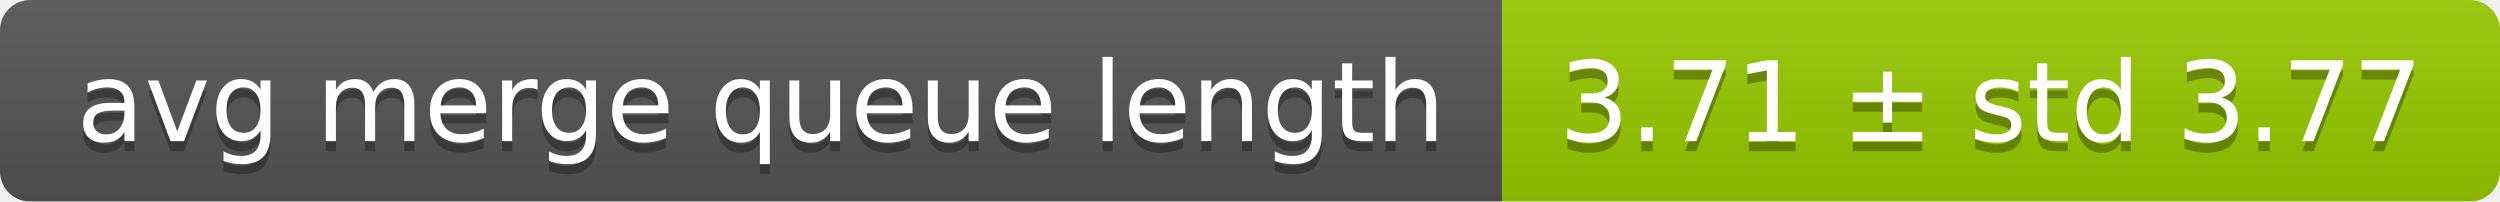
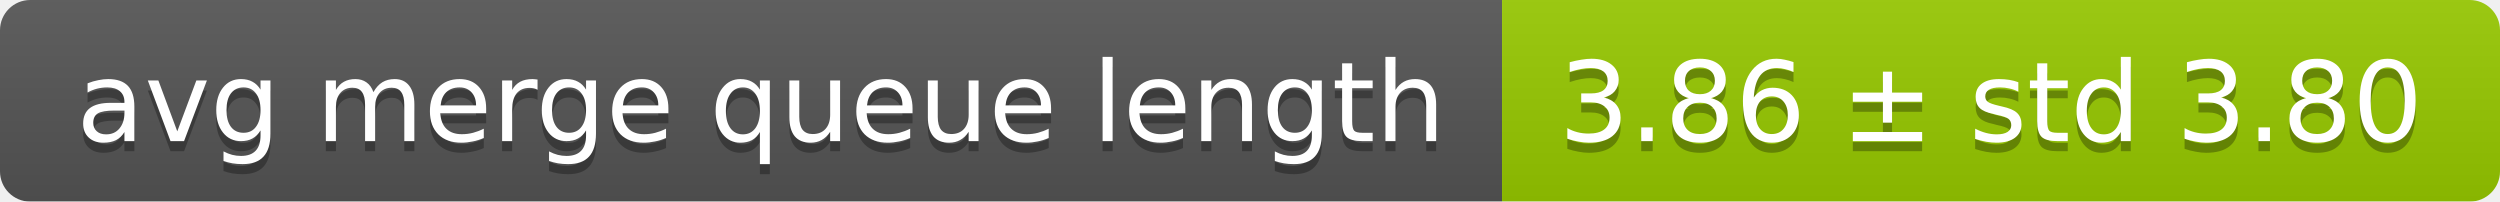
<svg xmlns="http://www.w3.org/2000/svg" width="248" height="20">
  <linearGradient id="smooth" x2="0" y2="100%">
    <stop offset="0" stop-color="#bbb" stop-opacity=".1" />
    <stop offset="1" stop-opacity=".1" />
  </linearGradient>
  <mask id="round">
    <rect width="248" height="20" rx="3" fill="#fff" />
  </mask>
  <g mask="url(#round)">
    <rect width="149" height="20" fill="#555" />
    <rect x="149" width="99" height="20" fill="#97ca00" />
    <rect width="248" height="20" fill="url(#smooth)" />
  </g>
  <g fill="#fff" text-anchor="middle" font-family="DejaVu Sans,Verdana,Geneva,sans-serif" font-size="11">
    <text x="75.5" y="15" fill="#010101" fill-opacity=".3">avg merge queue length</text>
    <text x="75.5" y="14">avg merge queue length</text>
-     <text x="197.5" y="15" fill="#010101" fill-opacity=".3">3.71 ± std 3.77</text>
-     <text x="197.5" y="14">3.71 ± std 3.77</text>
+     <text x="197.5" y="15" fill="#010101" fill-opacity=".3">3.86 ± std 3.80</text>
+     <text x="197.5" y="14">3.86 ± std 3.80</text>
  </g>
</svg>
